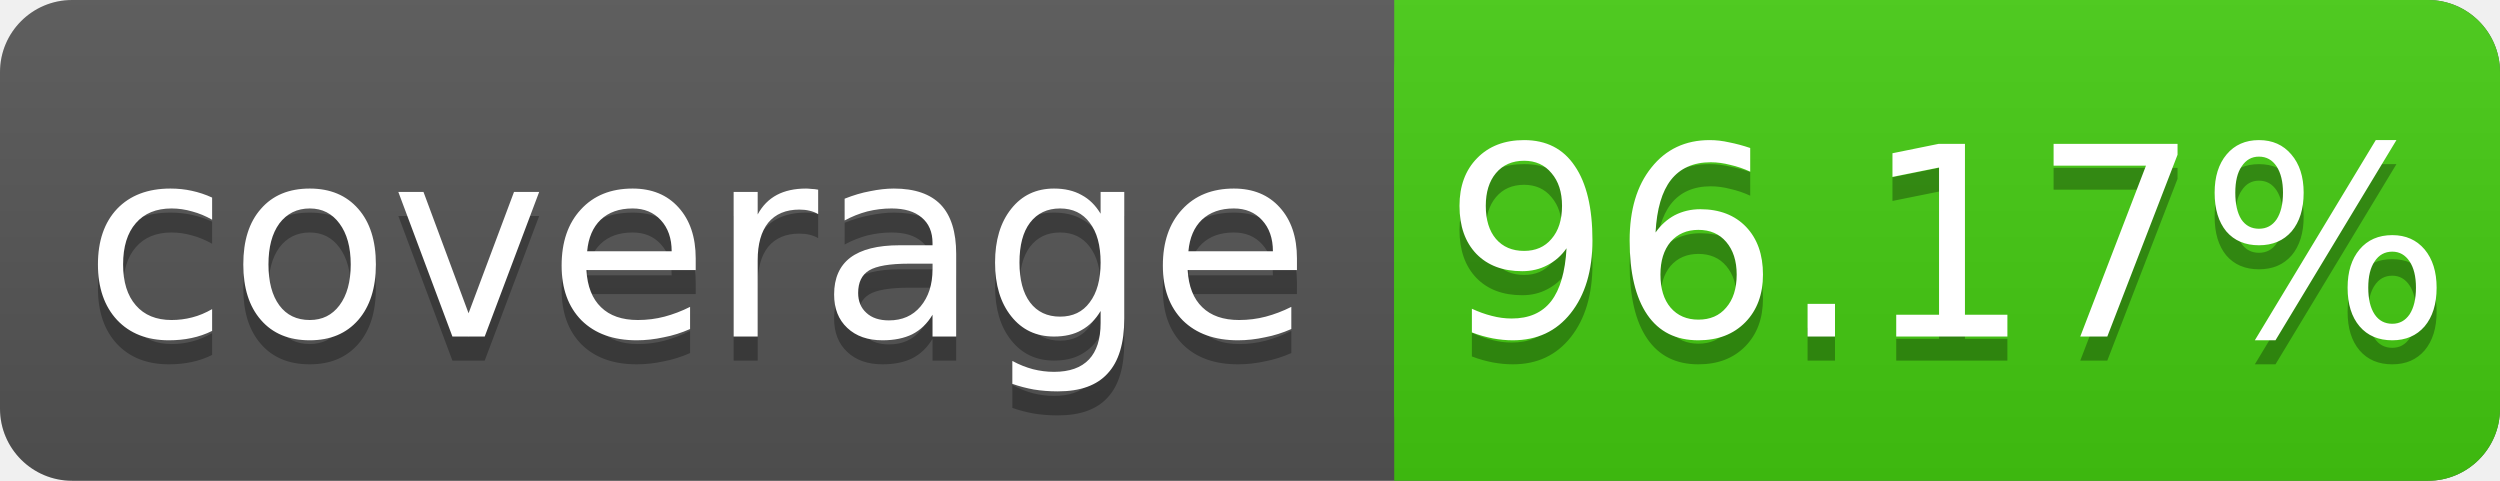
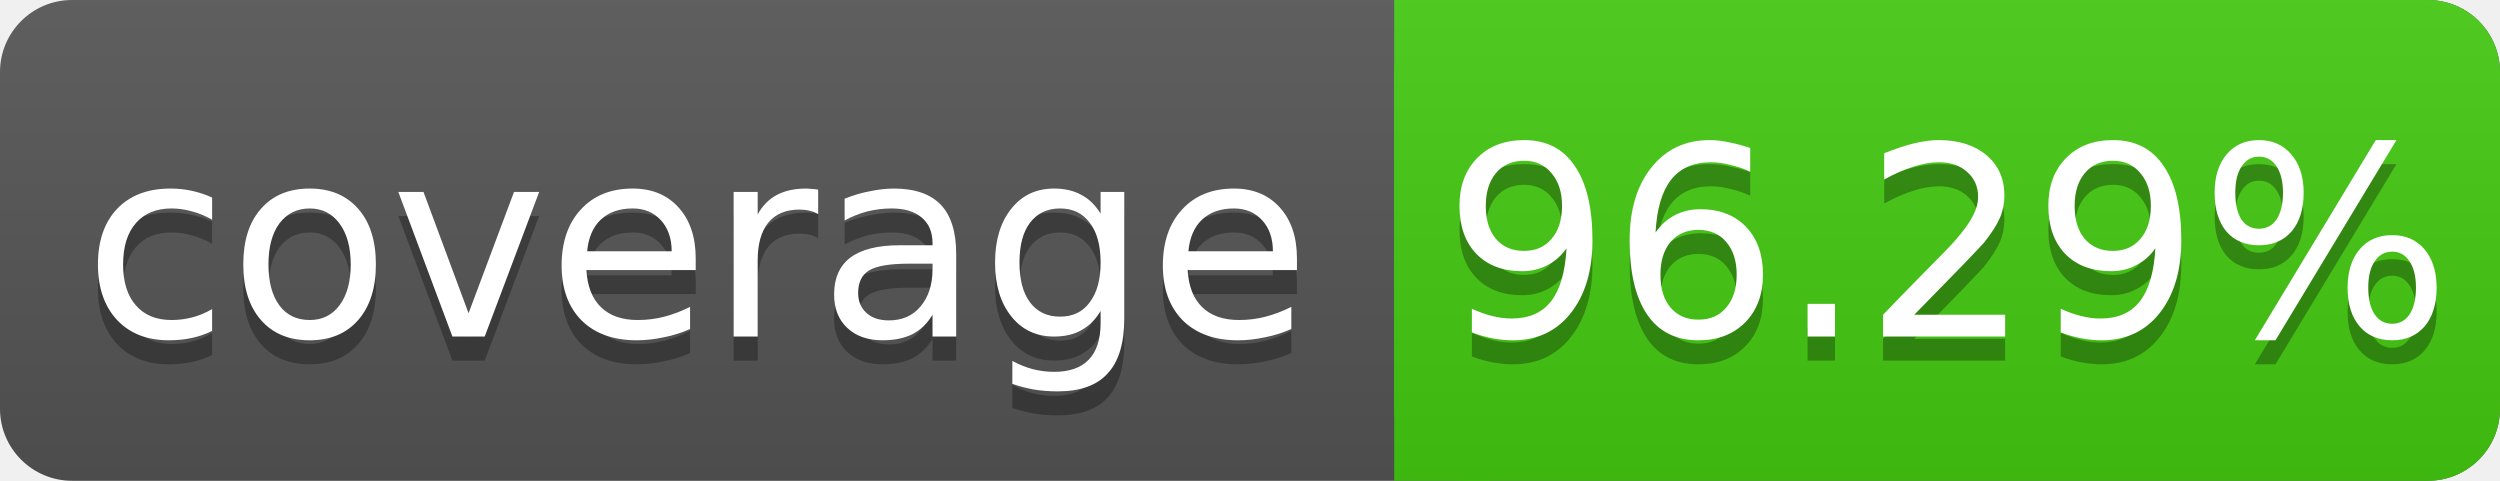
<svg xmlns="http://www.w3.org/2000/svg" width="104" height="20">
  <linearGradient id="s" x2="0" y2="100%">
    <stop offset="0" stop-color="#bbb" stop-opacity=".1" />
    <stop offset="1" stop-opacity=".1" />
  </linearGradient>
  <rect rx="3" width="104" height="20" fill="#555" />
  <rect rx="3" x="58" width="46" height="20" fill="#4c1" />
  <rect x="58" width="4" height="20" fill="#4c1" />
  <rect rx="3" width="104" height="20" fill="url(#s)" />
  <g fill="#fff" text-anchor="middle" font-family="DejaVu Sans,Verdana,Geneva,sans-serif" font-size="11">
    <text x="29" y="15" fill="#010101" fill-opacity=".3">coverage</text>
    <text x="29" y="14">coverage</text>
-     <text x="81" y="15" fill="#010101" fill-opacity=".3">96.17%</text>
-     <text x="81" y="14">96.17%</text>
+     <text x="81" y="15" fill="#010101" fill-opacity=".3">96.29%</text>
+     <text x="81" y="14">96.29%</text>
  </g>
</svg>
